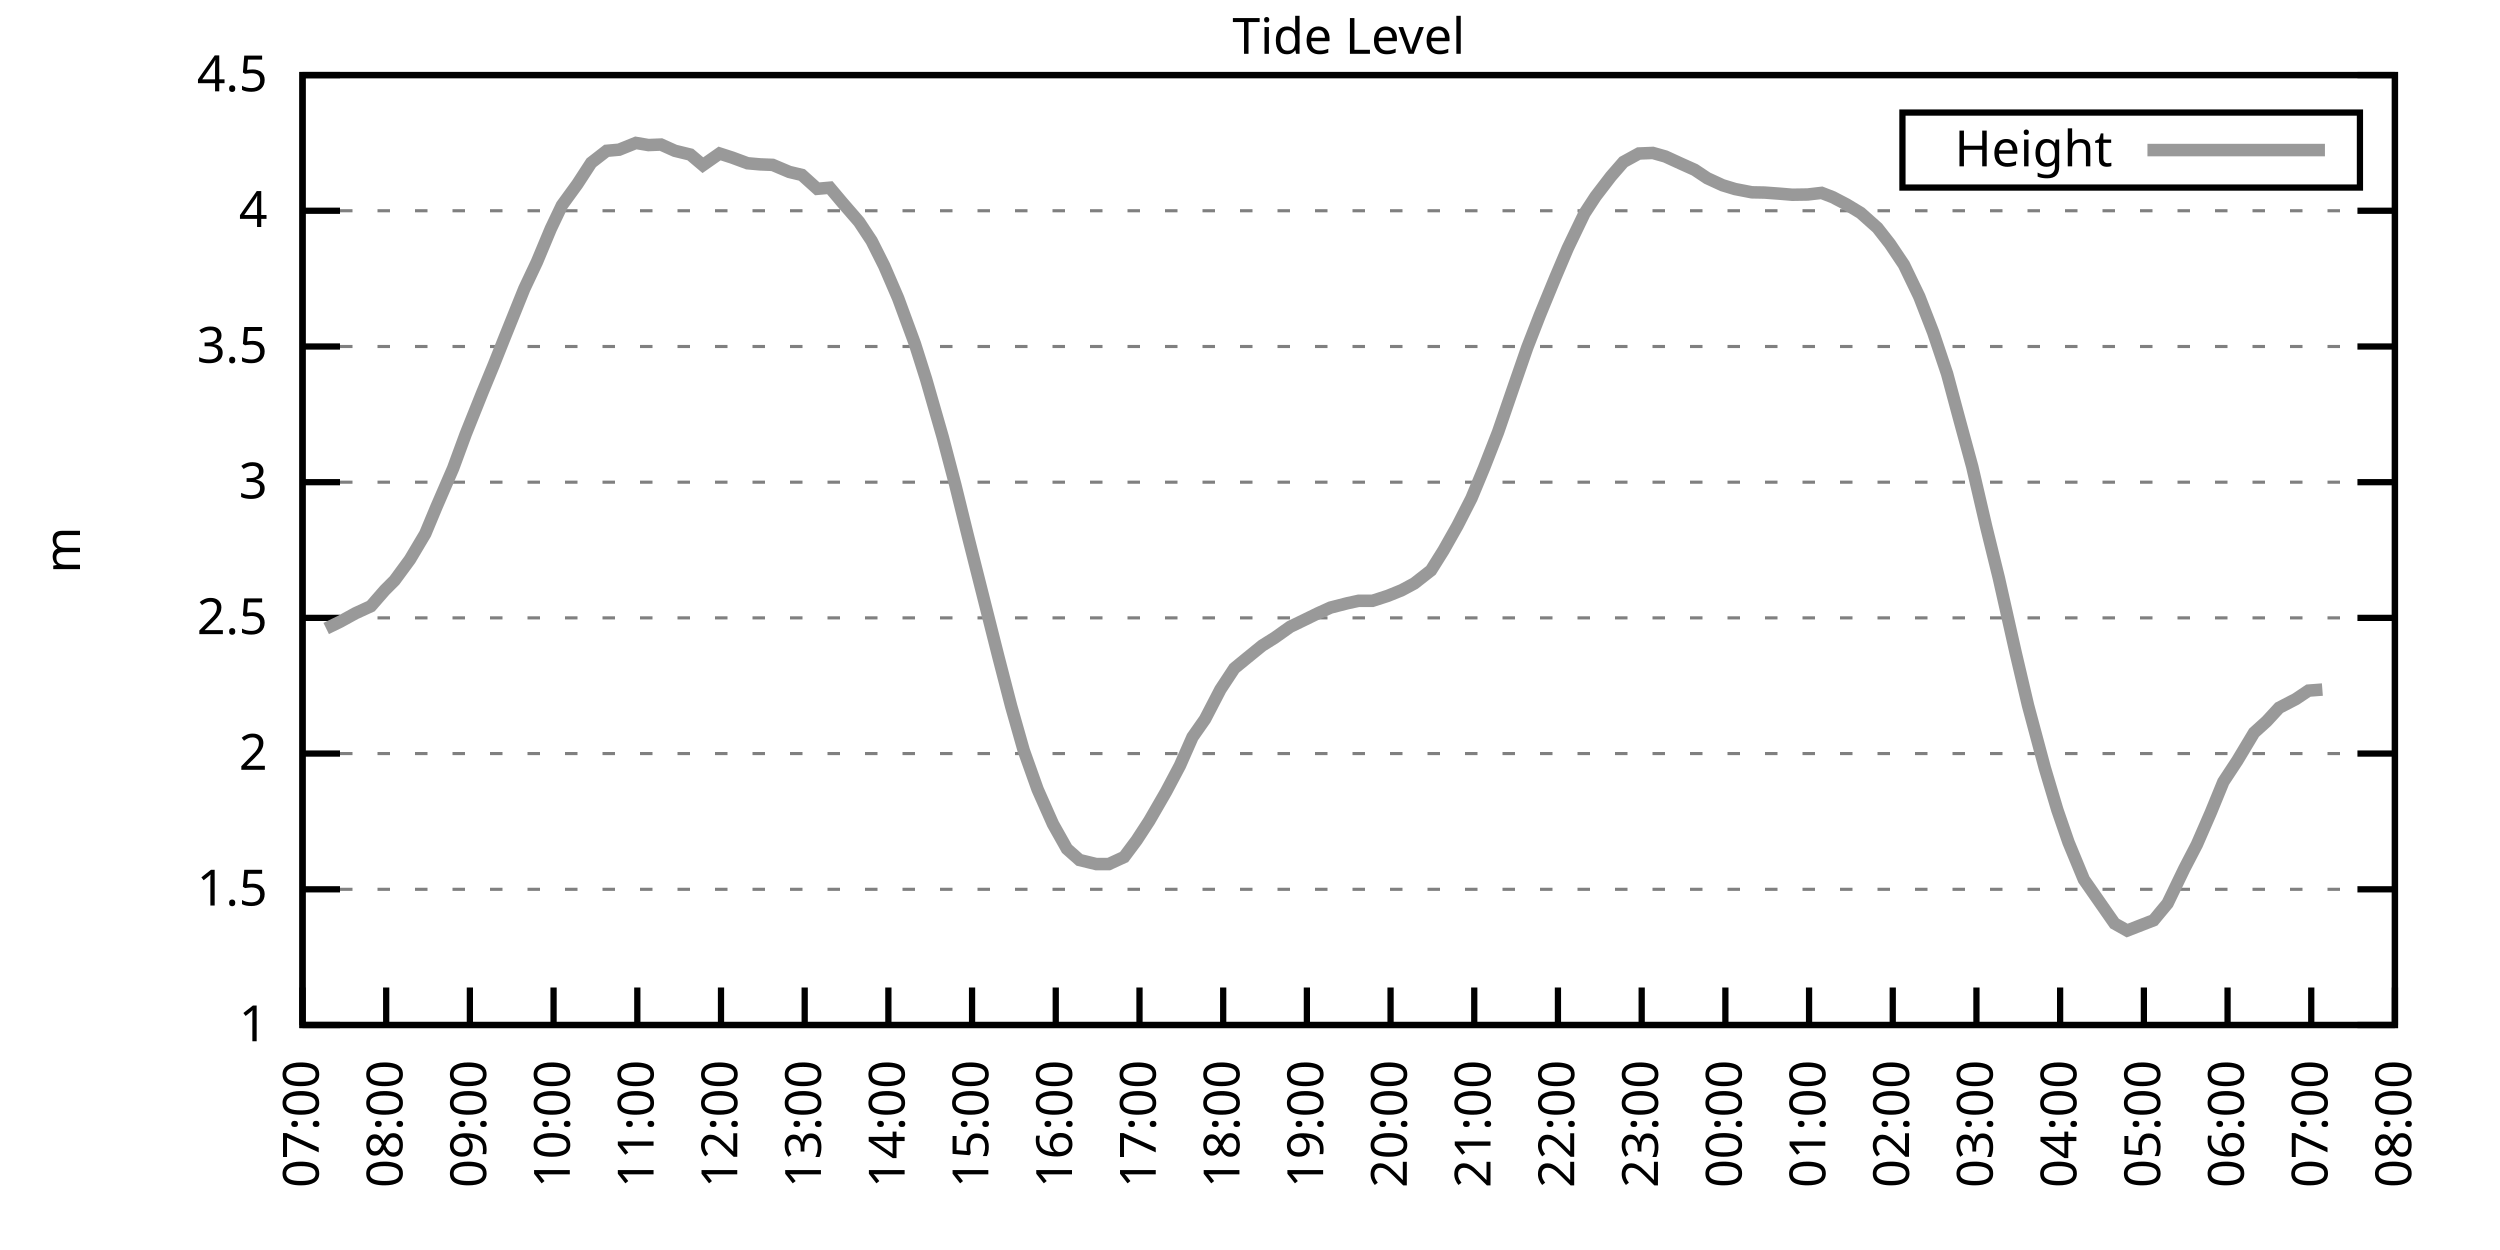
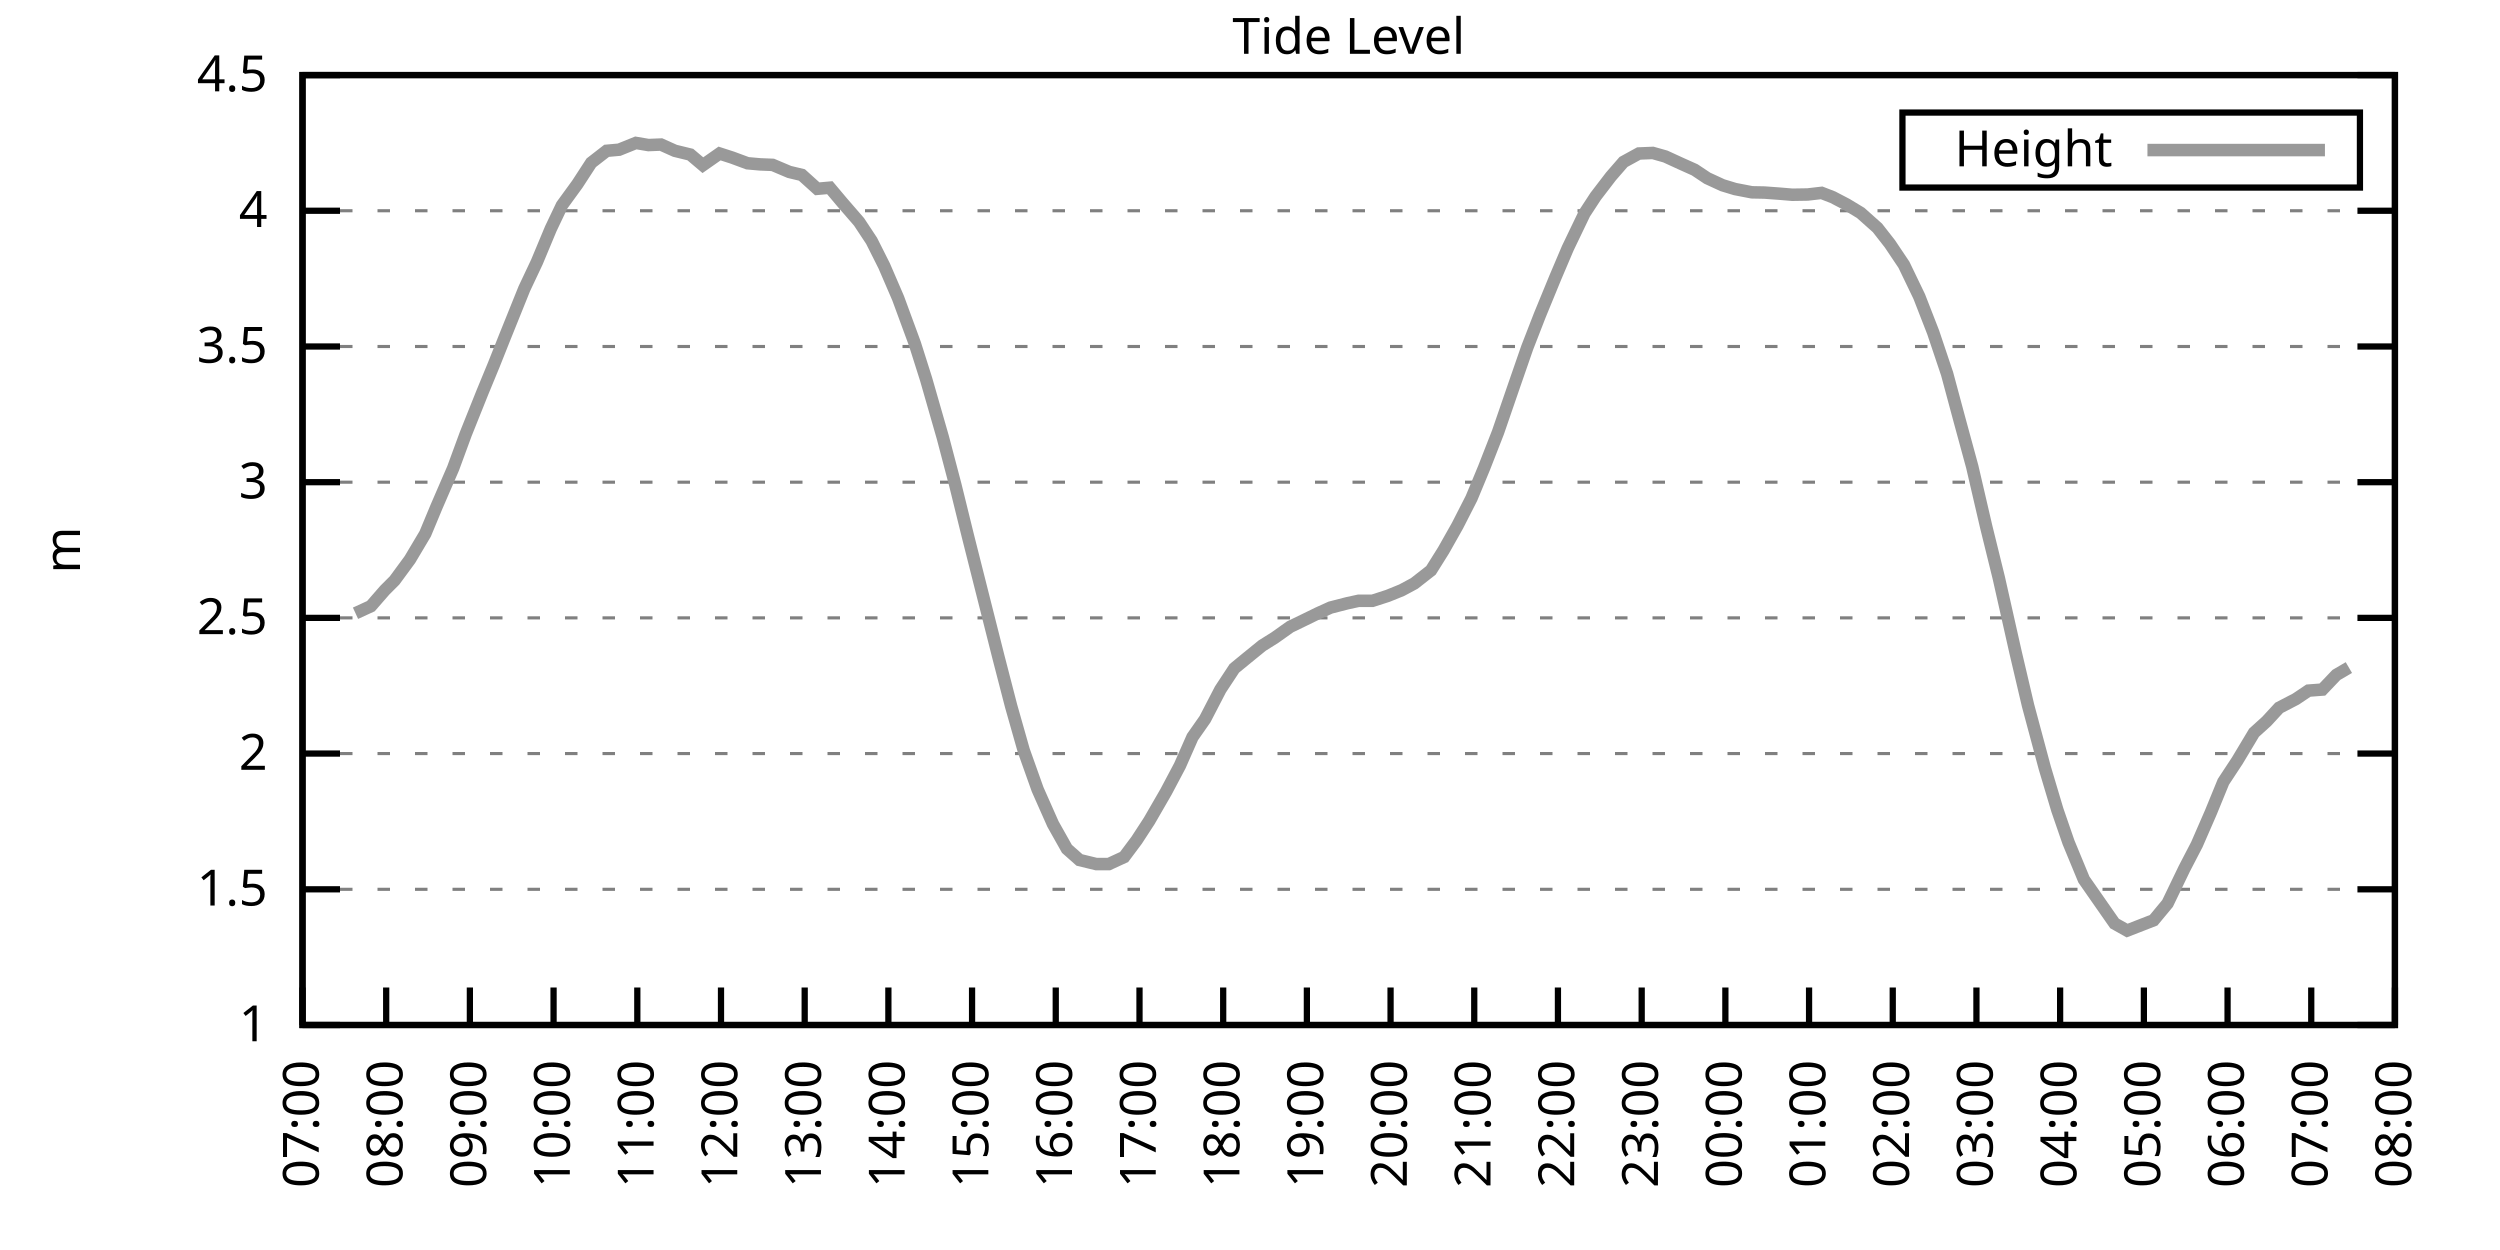
<svg xmlns="http://www.w3.org/2000/svg" xmlns:xlink="http://www.w3.org/1999/xlink" width="400" height="200" viewBox="0 0 400 200">
  <g id="gnuplot_canvas">
    <rect x="0" y="0" width="400" height="200" fill="none" />
    <defs>
      <circle id="gpDot" r="0.5" stroke-width="0.5" stroke="currentColor" />
      <path id="gpPt0" stroke-width="0.333" stroke="currentColor" d="M-1,0 h2 M0,-1 v2" />
      <path id="gpPt1" stroke-width="0.333" stroke="currentColor" d="M-1,-1 L1,1 M1,-1 L-1,1" />
      <path id="gpPt2" stroke-width="0.333" stroke="currentColor" d="M-1,0 L1,0 M0,-1 L0,1 M-1,-1 L1,1 M-1,1 L1,-1" />
      <rect id="gpPt3" stroke-width="0.333" stroke="currentColor" x="-1" y="-1" width="2" height="2" />
      <rect id="gpPt4" stroke-width="0.333" stroke="currentColor" fill="currentColor" x="-1" y="-1" width="2" height="2" />
      <circle id="gpPt5" stroke-width="0.333" stroke="currentColor" cx="0" cy="0" r="1" />
      <use xlink:href="#gpPt5" id="gpPt6" fill="currentColor" stroke="none" />
      <path id="gpPt7" stroke-width="0.333" stroke="currentColor" d="M0,-1.33 L-1.33,0.67 L1.33,0.67 z" />
      <use xlink:href="#gpPt7" id="gpPt8" fill="currentColor" stroke="none" />
      <use xlink:href="#gpPt7" id="gpPt9" stroke="currentColor" transform="rotate(180)" />
      <use xlink:href="#gpPt9" id="gpPt10" fill="currentColor" stroke="none" />
      <use xlink:href="#gpPt3" id="gpPt11" stroke="currentColor" transform="rotate(45)" />
      <use xlink:href="#gpPt11" id="gpPt12" fill="currentColor" stroke="none" />
      <path id="gpPt13" stroke-width="0.333" stroke="currentColor" d="M0,1.330 L1.265,0.411 L0.782,-1.067 L-0.782,-1.076 L-1.265,0.411 z" />
      <use xlink:href="#gpPt13" id="gpPt14" fill="currentColor" stroke="none" />
      <filter id="textbox" filterUnits="objectBoundingBox" x="0" y="0" height="1" width="1">
        <feFlood flood-color="white" flood-opacity="1" result="bgnd" />
        <feComposite in="SourceGraphic" in2="bgnd" operator="atop" />
      </filter>
      <filter id="greybox" filterUnits="objectBoundingBox" x="0" y="0" height="1" width="1">
        <feFlood flood-color="lightgrey" flood-opacity="1" result="grey" />
        <feComposite in="SourceGraphic" in2="grey" operator="atop" />
      </filter>
    </defs>
    <g fill="none" color="white" stroke="currentColor" stroke-width="1.00" stroke-linecap="butt" stroke-linejoin="miter">
</g>
    <g fill="none" color="black" stroke="currentColor" stroke-width="1.00" stroke-linecap="butt" stroke-linejoin="miter">
      <g stroke="none" shape-rendering="crispEdges">
        <polygon fill="rgb(255, 255, 255)" points="48.40,164.00 383.18,164.00 383.18,12.02 48.40,12.02 " />
      </g>
    </g>
    <g fill="none" color="black" stroke="currentColor" stroke-width="1.00" stroke-linecap="butt" stroke-linejoin="miter">
</g>
    <g fill="none" color="black" stroke="black" stroke-width="0.50" stroke-linecap="butt" stroke-linejoin="miter">
</g>
    <g fill="none" color="gray" stroke="currentColor" stroke-width="0.50" stroke-linecap="butt" stroke-linejoin="miter">
      <path stroke="gray" stroke-dasharray="2,4" class="gridline" d="M48.40,164.00 L383.19,164.00  " />
    </g>
    <g fill="none" color="gray" stroke="gray" stroke-width="1.00" stroke-linecap="butt" stroke-linejoin="miter">
</g>
    <g fill="none" color="black" stroke="currentColor" stroke-width="1.00" stroke-linecap="butt" stroke-linejoin="miter">
      <path stroke="black" d="M48.40,164.00 L54.40,164.00 M383.19,164.00 L377.19,164.00  " />
      <g transform="translate(42.80,166.60)" stroke="none" fill="black" font-family="Sans" font-size="8.00" text-anchor="end">
        <text>
          <tspan font-family="Sans"> 1</tspan>
        </text>
      </g>
    </g>
    <g fill="none" color="black" stroke="currentColor" stroke-width="1.00" stroke-linecap="butt" stroke-linejoin="miter">
</g>
    <g fill="none" color="black" stroke="black" stroke-width="0.50" stroke-linecap="butt" stroke-linejoin="miter">
</g>
    <g fill="none" color="gray" stroke="currentColor" stroke-width="0.50" stroke-linecap="butt" stroke-linejoin="miter">
      <path stroke="gray" stroke-dasharray="2,4" class="gridline" d="M48.40,142.29 L383.19,142.29  " />
    </g>
    <g fill="none" color="gray" stroke="gray" stroke-width="1.00" stroke-linecap="butt" stroke-linejoin="miter">
</g>
    <g fill="none" color="black" stroke="currentColor" stroke-width="1.00" stroke-linecap="butt" stroke-linejoin="miter">
      <path stroke="black" d="M48.40,142.29 L54.40,142.29 M383.19,142.29 L377.19,142.29  " />
      <g transform="translate(42.80,144.89)" stroke="none" fill="black" font-family="Sans" font-size="8.00" text-anchor="end">
        <text>
          <tspan font-family="Sans"> 1.5</tspan>
        </text>
      </g>
    </g>
    <g fill="none" color="black" stroke="currentColor" stroke-width="1.00" stroke-linecap="butt" stroke-linejoin="miter">
</g>
    <g fill="none" color="black" stroke="black" stroke-width="0.50" stroke-linecap="butt" stroke-linejoin="miter">
</g>
    <g fill="none" color="gray" stroke="currentColor" stroke-width="0.50" stroke-linecap="butt" stroke-linejoin="miter">
      <path stroke="gray" stroke-dasharray="2,4" class="gridline" d="M48.40,120.57 L383.19,120.57  " />
    </g>
    <g fill="none" color="gray" stroke="gray" stroke-width="1.00" stroke-linecap="butt" stroke-linejoin="miter">
</g>
    <g fill="none" color="black" stroke="currentColor" stroke-width="1.00" stroke-linecap="butt" stroke-linejoin="miter">
      <path stroke="black" d="M48.40,120.57 L54.40,120.57 M383.19,120.57 L377.19,120.57  " />
      <g transform="translate(42.80,123.17)" stroke="none" fill="black" font-family="Sans" font-size="8.00" text-anchor="end">
        <text>
          <tspan font-family="Sans"> 2</tspan>
        </text>
      </g>
    </g>
    <g fill="none" color="black" stroke="currentColor" stroke-width="1.00" stroke-linecap="butt" stroke-linejoin="miter">
</g>
    <g fill="none" color="black" stroke="black" stroke-width="0.50" stroke-linecap="butt" stroke-linejoin="miter">
</g>
    <g fill="none" color="gray" stroke="currentColor" stroke-width="0.50" stroke-linecap="butt" stroke-linejoin="miter">
      <path stroke="gray" stroke-dasharray="2,4" class="gridline" d="M48.40,98.86 L383.19,98.86  " />
    </g>
    <g fill="none" color="gray" stroke="gray" stroke-width="1.00" stroke-linecap="butt" stroke-linejoin="miter">
</g>
    <g fill="none" color="black" stroke="currentColor" stroke-width="1.00" stroke-linecap="butt" stroke-linejoin="miter">
      <path stroke="black" d="M48.40,98.86 L54.40,98.86 M383.19,98.86 L377.19,98.86  " />
      <g transform="translate(42.80,101.46)" stroke="none" fill="black" font-family="Sans" font-size="8.00" text-anchor="end">
        <text>
          <tspan font-family="Sans"> 2.5</tspan>
        </text>
      </g>
    </g>
    <g fill="none" color="black" stroke="currentColor" stroke-width="1.00" stroke-linecap="butt" stroke-linejoin="miter">
</g>
    <g fill="none" color="black" stroke="black" stroke-width="0.50" stroke-linecap="butt" stroke-linejoin="miter">
</g>
    <g fill="none" color="gray" stroke="currentColor" stroke-width="0.50" stroke-linecap="butt" stroke-linejoin="miter">
      <path stroke="gray" stroke-dasharray="2,4" class="gridline" d="M48.40,77.15 L383.19,77.15  " />
    </g>
    <g fill="none" color="gray" stroke="gray" stroke-width="1.00" stroke-linecap="butt" stroke-linejoin="miter">
</g>
    <g fill="none" color="black" stroke="currentColor" stroke-width="1.00" stroke-linecap="butt" stroke-linejoin="miter">
      <path stroke="black" d="M48.40,77.15 L54.40,77.15 M383.19,77.15 L377.19,77.15  " />
      <g transform="translate(42.80,79.75)" stroke="none" fill="black" font-family="Sans" font-size="8.00" text-anchor="end">
        <text>
          <tspan font-family="Sans"> 3</tspan>
        </text>
      </g>
    </g>
    <g fill="none" color="black" stroke="currentColor" stroke-width="1.00" stroke-linecap="butt" stroke-linejoin="miter">
</g>
    <g fill="none" color="black" stroke="black" stroke-width="0.50" stroke-linecap="butt" stroke-linejoin="miter">
</g>
    <g fill="none" color="gray" stroke="currentColor" stroke-width="0.50" stroke-linecap="butt" stroke-linejoin="miter">
      <path stroke="gray" stroke-dasharray="2,4" class="gridline" d="M48.40,55.44 L383.19,55.44  " />
    </g>
    <g fill="none" color="gray" stroke="gray" stroke-width="1.00" stroke-linecap="butt" stroke-linejoin="miter">
</g>
    <g fill="none" color="black" stroke="currentColor" stroke-width="1.00" stroke-linecap="butt" stroke-linejoin="miter">
      <path stroke="black" d="M48.40,55.44 L54.40,55.44 M383.19,55.44 L377.19,55.44  " />
      <g transform="translate(42.80,58.04)" stroke="none" fill="black" font-family="Sans" font-size="8.00" text-anchor="end">
        <text>
          <tspan font-family="Sans"> 3.5</tspan>
        </text>
      </g>
    </g>
    <g fill="none" color="black" stroke="currentColor" stroke-width="1.00" stroke-linecap="butt" stroke-linejoin="miter">
</g>
    <g fill="none" color="black" stroke="black" stroke-width="0.50" stroke-linecap="butt" stroke-linejoin="miter">
</g>
    <g fill="none" color="gray" stroke="currentColor" stroke-width="0.50" stroke-linecap="butt" stroke-linejoin="miter">
      <path stroke="gray" stroke-dasharray="2,4" class="gridline" d="M48.40,33.72 L383.19,33.72  " />
    </g>
    <g fill="none" color="gray" stroke="gray" stroke-width="1.00" stroke-linecap="butt" stroke-linejoin="miter">
</g>
    <g fill="none" color="black" stroke="currentColor" stroke-width="1.00" stroke-linecap="butt" stroke-linejoin="miter">
      <path stroke="black" d="M48.40,33.72 L54.40,33.72 M383.19,33.72 L377.19,33.72  " />
      <g transform="translate(42.80,36.32)" stroke="none" fill="black" font-family="Sans" font-size="8.00" text-anchor="end">
        <text>
          <tspan font-family="Sans"> 4</tspan>
        </text>
      </g>
    </g>
    <g fill="none" color="black" stroke="currentColor" stroke-width="1.00" stroke-linecap="butt" stroke-linejoin="miter">
</g>
    <g fill="none" color="black" stroke="black" stroke-width="0.50" stroke-linecap="butt" stroke-linejoin="miter">
</g>
    <g fill="none" color="gray" stroke="currentColor" stroke-width="0.50" stroke-linecap="butt" stroke-linejoin="miter">
      <path stroke="gray" stroke-dasharray="2,4" class="gridline" d="M48.40,12.01 L383.19,12.01  " />
    </g>
    <g fill="none" color="gray" stroke="gray" stroke-width="1.00" stroke-linecap="butt" stroke-linejoin="miter">
</g>
    <g fill="none" color="black" stroke="currentColor" stroke-width="1.00" stroke-linecap="butt" stroke-linejoin="miter">
      <path stroke="black" d="M48.40,12.01 L54.40,12.01 M383.19,12.01 L377.19,12.01  " />
      <g transform="translate(42.80,14.61)" stroke="none" fill="black" font-family="Sans" font-size="8.00" text-anchor="end">
        <text>
          <tspan font-family="Sans"> 4.5</tspan>
        </text>
      </g>
    </g>
    <g fill="none" color="black" stroke="currentColor" stroke-width="1.00" stroke-linecap="butt" stroke-linejoin="miter">
      <path stroke="black" d="M48.40,164.00 L48.40,158.00  " />
      <g transform="translate(51.00,169.60) rotate(270.00)" stroke="none" fill="black" font-family="Sans" font-size="8.00" text-anchor="end">
        <text>
          <tspan font-family="Sans">07:00</tspan>
        </text>
      </g>
    </g>
    <g fill="none" color="black" stroke="currentColor" stroke-width="1.00" stroke-linecap="butt" stroke-linejoin="miter">
      <path stroke="black" d="M61.79,164.00 L61.79,158.00  " />
      <g transform="translate(64.39,169.60) rotate(270.00)" stroke="none" fill="black" font-family="Sans" font-size="8.00" text-anchor="end">
        <text>
          <tspan font-family="Sans">08:00</tspan>
        </text>
      </g>
    </g>
    <g fill="none" color="black" stroke="currentColor" stroke-width="1.00" stroke-linecap="butt" stroke-linejoin="miter">
      <path stroke="black" d="M75.18,164.00 L75.18,158.00  " />
      <g transform="translate(77.78,169.60) rotate(270.00)" stroke="none" fill="black" font-family="Sans" font-size="8.00" text-anchor="end">
        <text>
          <tspan font-family="Sans">09:00</tspan>
        </text>
      </g>
    </g>
    <g fill="none" color="black" stroke="currentColor" stroke-width="1.00" stroke-linecap="butt" stroke-linejoin="miter">
      <path stroke="black" d="M88.57,164.00 L88.57,158.00  " />
      <g transform="translate(91.17,169.60) rotate(270.00)" stroke="none" fill="black" font-family="Sans" font-size="8.00" text-anchor="end">
        <text>
          <tspan font-family="Sans">10:00</tspan>
        </text>
      </g>
    </g>
    <g fill="none" color="black" stroke="currentColor" stroke-width="1.00" stroke-linecap="butt" stroke-linejoin="miter">
      <path stroke="black" d="M101.97,164.00 L101.97,158.00  " />
      <g transform="translate(104.57,169.60) rotate(270.00)" stroke="none" fill="black" font-family="Sans" font-size="8.00" text-anchor="end">
        <text>
          <tspan font-family="Sans">11:00</tspan>
        </text>
      </g>
    </g>
    <g fill="none" color="black" stroke="currentColor" stroke-width="1.00" stroke-linecap="butt" stroke-linejoin="miter">
      <path stroke="black" d="M115.36,164.00 L115.36,158.00  " />
      <g transform="translate(117.96,169.60) rotate(270.00)" stroke="none" fill="black" font-family="Sans" font-size="8.00" text-anchor="end">
        <text>
          <tspan font-family="Sans">12:00</tspan>
        </text>
      </g>
    </g>
    <g fill="none" color="black" stroke="currentColor" stroke-width="1.00" stroke-linecap="butt" stroke-linejoin="miter">
      <path stroke="black" d="M128.75,164.00 L128.75,158.00  " />
      <g transform="translate(131.35,169.60) rotate(270.00)" stroke="none" fill="black" font-family="Sans" font-size="8.00" text-anchor="end">
        <text>
          <tspan font-family="Sans">13:00</tspan>
        </text>
      </g>
    </g>
    <g fill="none" color="black" stroke="currentColor" stroke-width="1.00" stroke-linecap="butt" stroke-linejoin="miter">
      <path stroke="black" d="M142.14,164.00 L142.14,158.00  " />
      <g transform="translate(144.74,169.60) rotate(270.00)" stroke="none" fill="black" font-family="Sans" font-size="8.00" text-anchor="end">
        <text>
          <tspan font-family="Sans">14:00</tspan>
        </text>
      </g>
    </g>
    <g fill="none" color="black" stroke="currentColor" stroke-width="1.00" stroke-linecap="butt" stroke-linejoin="miter">
      <path stroke="black" d="M155.53,164.00 L155.53,158.00  " />
      <g transform="translate(158.13,169.60) rotate(270.00)" stroke="none" fill="black" font-family="Sans" font-size="8.00" text-anchor="end">
        <text>
          <tspan font-family="Sans">15:00</tspan>
        </text>
      </g>
    </g>
    <g fill="none" color="black" stroke="currentColor" stroke-width="1.00" stroke-linecap="butt" stroke-linejoin="miter">
      <path stroke="black" d="M168.92,164.00 L168.92,158.00  " />
      <g transform="translate(171.52,169.60) rotate(270.00)" stroke="none" fill="black" font-family="Sans" font-size="8.00" text-anchor="end">
        <text>
          <tspan font-family="Sans">16:00</tspan>
        </text>
      </g>
    </g>
    <g fill="none" color="black" stroke="currentColor" stroke-width="1.00" stroke-linecap="butt" stroke-linejoin="miter">
      <path stroke="black" d="M182.32,164.00 L182.32,158.00  " />
      <g transform="translate(184.92,169.60) rotate(270.00)" stroke="none" fill="black" font-family="Sans" font-size="8.00" text-anchor="end">
        <text>
          <tspan font-family="Sans">17:00</tspan>
        </text>
      </g>
    </g>
    <g fill="none" color="black" stroke="currentColor" stroke-width="1.00" stroke-linecap="butt" stroke-linejoin="miter">
      <path stroke="black" d="M195.71,164.00 L195.71,158.00  " />
      <g transform="translate(198.31,169.60) rotate(270.00)" stroke="none" fill="black" font-family="Sans" font-size="8.00" text-anchor="end">
        <text>
          <tspan font-family="Sans">18:00</tspan>
        </text>
      </g>
    </g>
    <g fill="none" color="black" stroke="currentColor" stroke-width="1.00" stroke-linecap="butt" stroke-linejoin="miter">
      <path stroke="black" d="M209.10,164.00 L209.10,158.00  " />
      <g transform="translate(211.70,169.60) rotate(270.00)" stroke="none" fill="black" font-family="Sans" font-size="8.00" text-anchor="end">
        <text>
          <tspan font-family="Sans">19:00</tspan>
        </text>
      </g>
    </g>
    <g fill="none" color="black" stroke="currentColor" stroke-width="1.00" stroke-linecap="butt" stroke-linejoin="miter">
      <path stroke="black" d="M222.49,164.00 L222.49,158.00  " />
      <g transform="translate(225.09,169.60) rotate(270.00)" stroke="none" fill="black" font-family="Sans" font-size="8.00" text-anchor="end">
        <text>
          <tspan font-family="Sans">20:00</tspan>
        </text>
      </g>
    </g>
    <g fill="none" color="black" stroke="currentColor" stroke-width="1.00" stroke-linecap="butt" stroke-linejoin="miter">
      <path stroke="black" d="M235.88,164.00 L235.88,158.00  " />
      <g transform="translate(238.48,169.60) rotate(270.00)" stroke="none" fill="black" font-family="Sans" font-size="8.00" text-anchor="end">
        <text>
          <tspan font-family="Sans">21:00</tspan>
        </text>
      </g>
    </g>
    <g fill="none" color="black" stroke="currentColor" stroke-width="1.00" stroke-linecap="butt" stroke-linejoin="miter">
      <path stroke="black" d="M249.27,164.00 L249.27,158.00  " />
      <g transform="translate(251.87,169.60) rotate(270.00)" stroke="none" fill="black" font-family="Sans" font-size="8.00" text-anchor="end">
        <text>
          <tspan font-family="Sans">22:00</tspan>
        </text>
      </g>
    </g>
    <g fill="none" color="black" stroke="currentColor" stroke-width="1.00" stroke-linecap="butt" stroke-linejoin="miter">
      <path stroke="black" d="M262.67,164.00 L262.67,158.00  " />
      <g transform="translate(265.27,169.60) rotate(270.00)" stroke="none" fill="black" font-family="Sans" font-size="8.00" text-anchor="end">
        <text>
          <tspan font-family="Sans">23:00</tspan>
        </text>
      </g>
    </g>
    <g fill="none" color="black" stroke="currentColor" stroke-width="1.00" stroke-linecap="butt" stroke-linejoin="miter">
      <path stroke="black" d="M276.06,164.00 L276.06,158.00  " />
      <g transform="translate(278.66,169.60) rotate(270.00)" stroke="none" fill="black" font-family="Sans" font-size="8.00" text-anchor="end">
        <text>
          <tspan font-family="Sans">00:00</tspan>
        </text>
      </g>
    </g>
    <g fill="none" color="black" stroke="currentColor" stroke-width="1.00" stroke-linecap="butt" stroke-linejoin="miter">
      <path stroke="black" d="M289.45,164.00 L289.45,158.00  " />
      <g transform="translate(292.05,169.60) rotate(270.00)" stroke="none" fill="black" font-family="Sans" font-size="8.00" text-anchor="end">
        <text>
          <tspan font-family="Sans">01:00</tspan>
        </text>
      </g>
    </g>
    <g fill="none" color="black" stroke="currentColor" stroke-width="1.00" stroke-linecap="butt" stroke-linejoin="miter">
      <path stroke="black" d="M302.84,164.00 L302.84,158.00  " />
      <g transform="translate(305.44,169.60) rotate(270.00)" stroke="none" fill="black" font-family="Sans" font-size="8.00" text-anchor="end">
        <text>
          <tspan font-family="Sans">02:00</tspan>
        </text>
      </g>
    </g>
    <g fill="none" color="black" stroke="currentColor" stroke-width="1.00" stroke-linecap="butt" stroke-linejoin="miter">
      <path stroke="black" d="M316.23,164.00 L316.23,158.00  " />
      <g transform="translate(318.83,169.60) rotate(270.00)" stroke="none" fill="black" font-family="Sans" font-size="8.00" text-anchor="end">
        <text>
          <tspan font-family="Sans">03:00</tspan>
        </text>
      </g>
    </g>
    <g fill="none" color="black" stroke="currentColor" stroke-width="1.00" stroke-linecap="butt" stroke-linejoin="miter">
      <path stroke="black" d="M329.62,164.00 L329.62,158.00  " />
      <g transform="translate(332.22,169.60) rotate(270.00)" stroke="none" fill="black" font-family="Sans" font-size="8.00" text-anchor="end">
        <text>
          <tspan font-family="Sans">04:00</tspan>
        </text>
      </g>
    </g>
    <g fill="none" color="black" stroke="currentColor" stroke-width="1.00" stroke-linecap="butt" stroke-linejoin="miter">
      <path stroke="black" d="M343.02,164.00 L343.02,158.00  " />
      <g transform="translate(345.62,169.60) rotate(270.00)" stroke="none" fill="black" font-family="Sans" font-size="8.00" text-anchor="end">
        <text>
          <tspan font-family="Sans">05:00</tspan>
        </text>
      </g>
    </g>
    <g fill="none" color="black" stroke="currentColor" stroke-width="1.00" stroke-linecap="butt" stroke-linejoin="miter">
      <path stroke="black" d="M356.41,164.00 L356.41,158.00  " />
      <g transform="translate(359.01,169.60) rotate(270.00)" stroke="none" fill="black" font-family="Sans" font-size="8.00" text-anchor="end">
        <text>
          <tspan font-family="Sans">06:00</tspan>
        </text>
      </g>
    </g>
    <g fill="none" color="black" stroke="currentColor" stroke-width="1.00" stroke-linecap="butt" stroke-linejoin="miter">
      <path stroke="black" d="M369.80,164.00 L369.80,158.00  " />
      <g transform="translate(372.40,169.60) rotate(270.00)" stroke="none" fill="black" font-family="Sans" font-size="8.00" text-anchor="end">
        <text>
          <tspan font-family="Sans">07:00</tspan>
        </text>
      </g>
    </g>
    <g fill="none" color="black" stroke="currentColor" stroke-width="1.00" stroke-linecap="butt" stroke-linejoin="miter">
      <path stroke="black" d="M383.19,164.00 L383.19,158.00  " />
      <g transform="translate(385.79,169.60) rotate(270.00)" stroke="none" fill="black" font-family="Sans" font-size="8.00" text-anchor="end">
        <text>
          <tspan font-family="Sans">08:00</tspan>
        </text>
      </g>
    </g>
    <g fill="none" color="black" stroke="currentColor" stroke-width="1.00" stroke-linecap="butt" stroke-linejoin="miter">
</g>
    <g fill="none" color="black" stroke="currentColor" stroke-width="1.00" stroke-linecap="butt" stroke-linejoin="miter">
      <path stroke="black" d="M48.40,12.01 L48.40,164.00 L383.19,164.00 L383.19,12.01 L48.40,12.01 Z  " />
    </g>
    <g fill="none" color="black" stroke="currentColor" stroke-width="1.00" stroke-linecap="butt" stroke-linejoin="miter">
</g>
    <g fill="none" color="black" stroke="currentColor" stroke-width="1.00" stroke-linecap="butt" stroke-linejoin="miter">
      <path stroke="black" d="M304.39,30.01 L304.39,18.01 L377.59,18.01 L377.59,30.01 L304.39,30.01 Z  " />
    </g>
    <g id="Tide_level_plot_1">
      <g fill="none" color="white" stroke="black" stroke-width="2.00" stroke-linecap="butt" stroke-linejoin="miter">
</g>
      <g fill="none" color="black" stroke="currentColor" stroke-width="2.00" stroke-linecap="butt" stroke-linejoin="miter">
        <g transform="translate(337.99,26.61)" stroke="none" fill="black" font-family="Sans" font-size="8.00" text-anchor="end">
          <text>
            <tspan font-family="Sans">Height</tspan>
          </text>
        </g>
      </g>
      <g fill="none" color="black" stroke="currentColor" stroke-width="2.00" stroke-linecap="butt" stroke-linejoin="miter">
-         <path stroke="rgb(153, 153, 153)" d="M343.59,24.01 L371.99,24.01 M52.19,100.56 L54.43,99.47 L56.88,98.12 L59.34,96.99 L61.57,94.43 L63.13,92.87   L65.59,89.52 L68.04,85.40 L69.83,81.10 L72.50,74.93 L74.51,69.46 L77.19,62.77 L78.98,58.43 L80.76,53.96   L83.89,46.19 L85.90,41.93 L88.13,36.59 L89.91,32.85 L92.37,29.47 L94.60,26.04 L97.06,24.13 L99.06,23.95   L101.74,22.87 L103.75,23.21 L105.76,23.13 L107.99,24.13 L110.45,24.73 L112.46,26.43 L115.13,24.56 L117.14,25.21   L119.60,26.12 L121.61,26.30 L123.62,26.38 L126.29,27.51 L128.30,27.99 L130.76,30.21 L132.77,30.03 L134.78,32.42   L137.45,35.50 L139.46,38.54 L141.47,42.54 L143.70,47.71 L146.38,55.00 L148.17,60.65 L150.85,69.98 L152.85,77.58   L154.86,85.75 L159.77,105.20 L161.78,112.97 L163.79,120.05 L166.02,126.31 L168.48,131.86 L170.71,135.82 L172.72,137.60   L175.40,138.25 L177.41,138.25 L179.86,137.12 L181.87,134.43 L183.88,131.34 L186.56,126.70 L188.79,122.49 L190.80,117.93   L192.81,115.06 L195.26,110.33 L197.49,106.94 L199.50,105.29 L201.96,103.29 L203.97,102.03 L206.42,100.29 L208.65,99.21   L210.88,98.12 L212.89,97.21 L215.57,96.52 L217.36,96.13 L219.59,96.13 L222.04,95.34 L224.28,94.43 L226.29,93.35   L228.96,91.26 L230.97,88.05 L233.20,84.10 L235.44,79.71 L237.44,74.89 L239.68,69.16 L242.13,62.04 L244.36,55.61   L246.37,50.44 L248.83,44.45 L250.84,39.72 L253.51,34.16 L255.30,31.42 L257.76,28.21 L259.76,25.91 L262.22,24.56   L264.45,24.47 L266.46,25.04 L268.92,26.17 L271.15,27.17 L273.16,28.51 L275.61,29.64 L277.62,30.25 L280.30,30.77   L282.31,30.81 L284.76,30.99 L286.77,31.16 L289.23,31.12 L291.46,30.86 L293.24,31.55 L295.48,32.72 L297.71,34.07   L300.39,36.46 L302.39,39.02 L304.63,42.36 L307.08,47.45 L309.31,53.18 L311.54,59.82 L313.55,67.29 L315.56,74.67   L317.79,84.27 L319.80,92.43 L322.48,104.33 L324.49,112.89 L327.17,122.88 L329.18,129.61 L330.96,134.77 L333.42,140.72   L338.33,147.76 L340.34,148.89 L344.58,147.24 L346.81,144.55 L349.49,138.99 L351.50,135.12 L353.73,130.00 L355.74,125.09   L357.97,121.70 L360.65,117.23 L362.66,115.41 L364.66,113.24 L367.34,111.85 L369.35,110.50 L371.58,110.33  " />
+         <path stroke="rgb(153, 153, 153)" d="M343.59,24.01 L371.99,24.01 M56.88,98.12 L59.34,96.99 L61.57,94.43 L63.13,92.87 L65.59,89.52 L68.04,85.40   L69.83,81.10 L72.50,74.93 L74.51,69.46 L77.19,62.77 L78.98,58.43 L80.76,53.96 L83.89,46.19 L85.90,41.93   L88.13,36.59 L89.91,32.85 L92.37,29.47 L94.60,26.04 L97.06,24.13 L99.06,23.95 L101.74,22.87 L103.75,23.21   L105.76,23.13 L107.99,24.13 L110.45,24.73 L112.46,26.43 L115.13,24.56 L117.14,25.21 L119.60,26.12 L121.61,26.30   L123.62,26.38 L126.29,27.51 L128.30,27.99 L130.76,30.21 L132.77,30.03 L134.78,32.42 L137.45,35.50 L139.46,38.54   L141.47,42.54 L143.70,47.71 L146.38,55.00 L148.17,60.65 L150.85,69.98 L152.85,77.58 L154.86,85.75 L159.77,105.20   L161.78,112.97 L163.79,120.05 L166.02,126.31 L168.48,131.86 L170.71,135.82 L172.72,137.60 L175.40,138.25 L177.41,138.25   L179.86,137.12 L181.87,134.43 L183.88,131.34 L186.56,126.70 L188.79,122.49 L190.80,117.93 L192.81,115.06 L195.26,110.33   L197.49,106.94 L199.50,105.29 L201.96,103.29 L203.97,102.03 L206.42,100.29 L208.65,99.21 L210.88,98.12 L212.89,97.21   L215.57,96.52 L217.36,96.13 L219.59,96.13 L222.04,95.34 L224.28,94.43 L226.29,93.35 L228.96,91.26 L230.97,88.05   L233.20,84.10 L235.44,79.71 L237.44,74.89 L239.68,69.16 L242.13,62.04 L244.36,55.61 L246.37,50.44 L248.83,44.45   L250.84,39.72 L253.51,34.16 L255.30,31.42 L257.76,28.21 L259.76,25.91 L262.22,24.56 L264.45,24.47 L266.46,25.04   L268.92,26.17 L271.15,27.17 L273.16,28.51 L275.61,29.64 L277.62,30.25 L280.30,30.77 L282.31,30.81 L284.76,30.99   L286.77,31.16 L289.23,31.12 L291.46,30.86 L293.24,31.55 L295.48,32.72 L297.71,34.07 L300.39,36.46 L302.39,39.02   L304.63,42.36 L307.08,47.45 L309.31,53.18 L311.54,59.82 L313.55,67.29 L315.56,74.67 L317.79,84.27 L319.80,92.43   L322.48,104.33 L324.49,112.89 L327.17,122.88 L329.18,129.61 L330.96,134.77 L333.42,140.72 L338.33,147.76 L340.34,148.89   L344.58,147.24 L346.81,144.55 L349.49,138.99 L351.50,135.12 L353.73,130.00 L355.74,125.09 L357.97,121.70 L360.65,117.23   L362.66,115.41 L364.66,113.24 L367.34,111.85 L369.35,110.50 L371.58,110.33 L373.82,107.98 L375.82,106.81  " />
      </g>
    </g>
    <g fill="none" color="black" stroke="currentColor" stroke-width="2.00" stroke-linecap="butt" stroke-linejoin="miter">
</g>
    <g fill="none" color="black" stroke="black" stroke-width="1.00" stroke-linecap="butt" stroke-linejoin="miter">
</g>
    <g fill="none" color="black" stroke="currentColor" stroke-width="1.00" stroke-linecap="butt" stroke-linejoin="miter">
      <path stroke="black" d="M48.40,12.01 L48.40,164.00 L383.19,164.00 L383.19,12.01 L48.40,12.01 Z  " />
      <g transform="translate(12.80,88.01) rotate(270.00)" stroke="none" fill="black" font-family="Sans" font-size="8.00" text-anchor="middle">
        <text>
          <tspan font-family="Sans">m</tspan>
        </text>
      </g>
    </g>
    <g fill="none" color="black" stroke="currentColor" stroke-width="1.00" stroke-linecap="butt" stroke-linejoin="miter">
</g>
    <g fill="none" color="black" stroke="currentColor" stroke-width="1.00" stroke-linecap="butt" stroke-linejoin="miter">
      <g transform="translate(215.79,8.61)" stroke="none" fill="black" font-family="Sans" font-size="8.00" text-anchor="middle">
        <text>
          <tspan font-family="Sans">Tide Level</tspan>
        </text>
      </g>
    </g>
    <g fill="none" color="black" stroke="currentColor" stroke-width="1.00" stroke-linecap="butt" stroke-linejoin="miter">
</g>
  </g>
</svg>
